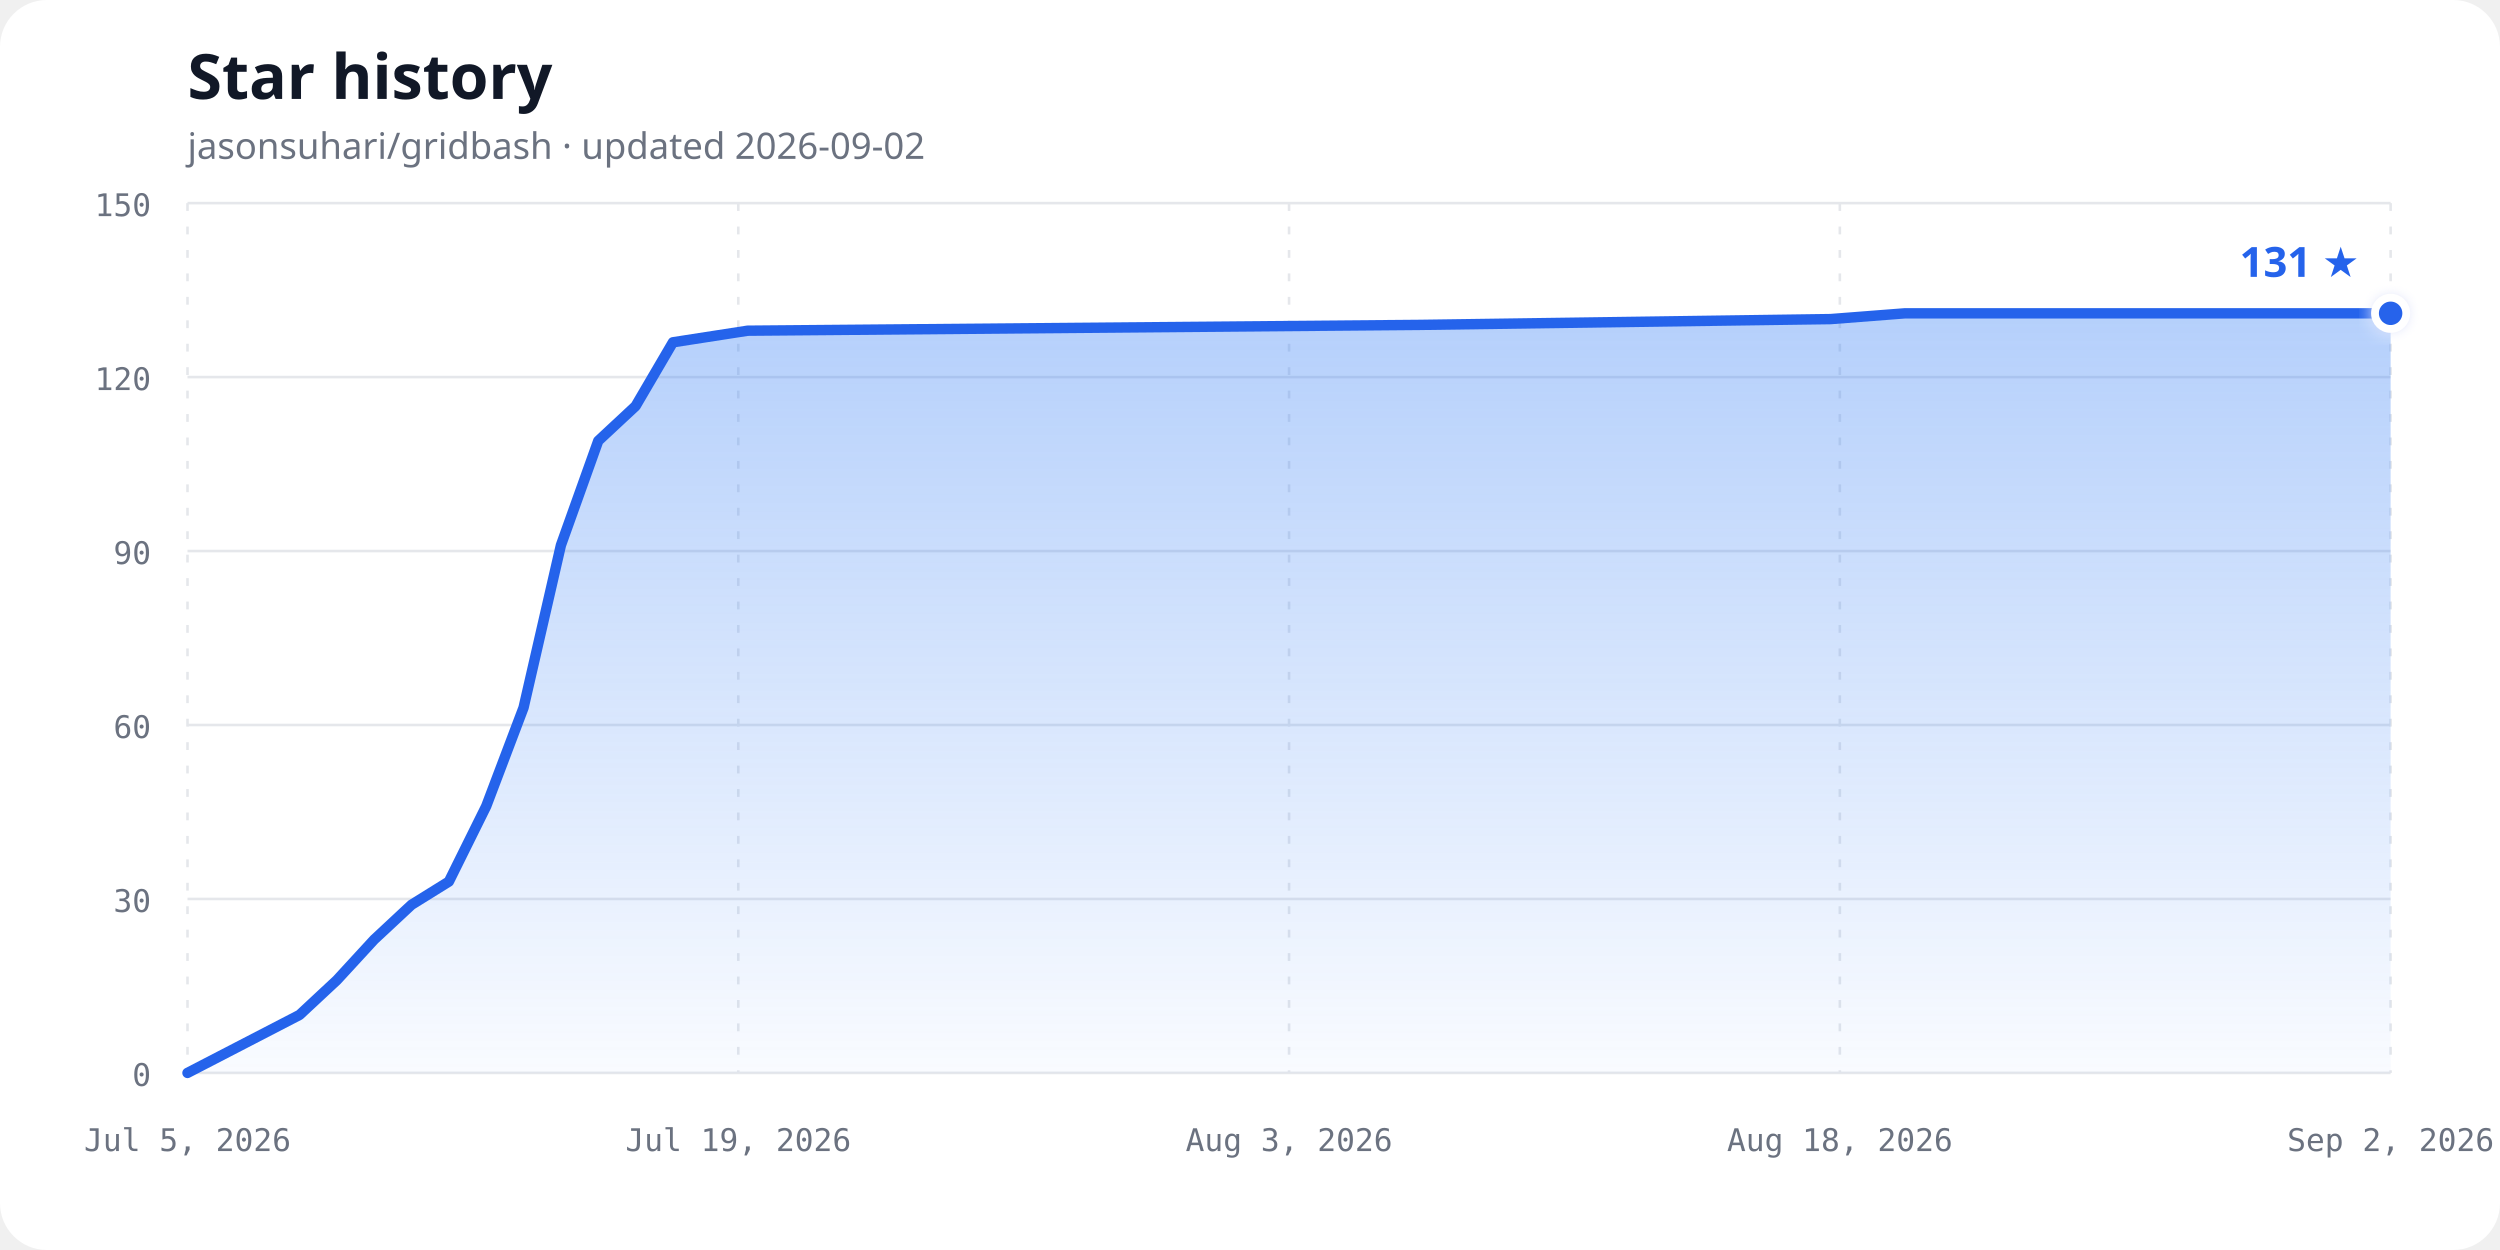
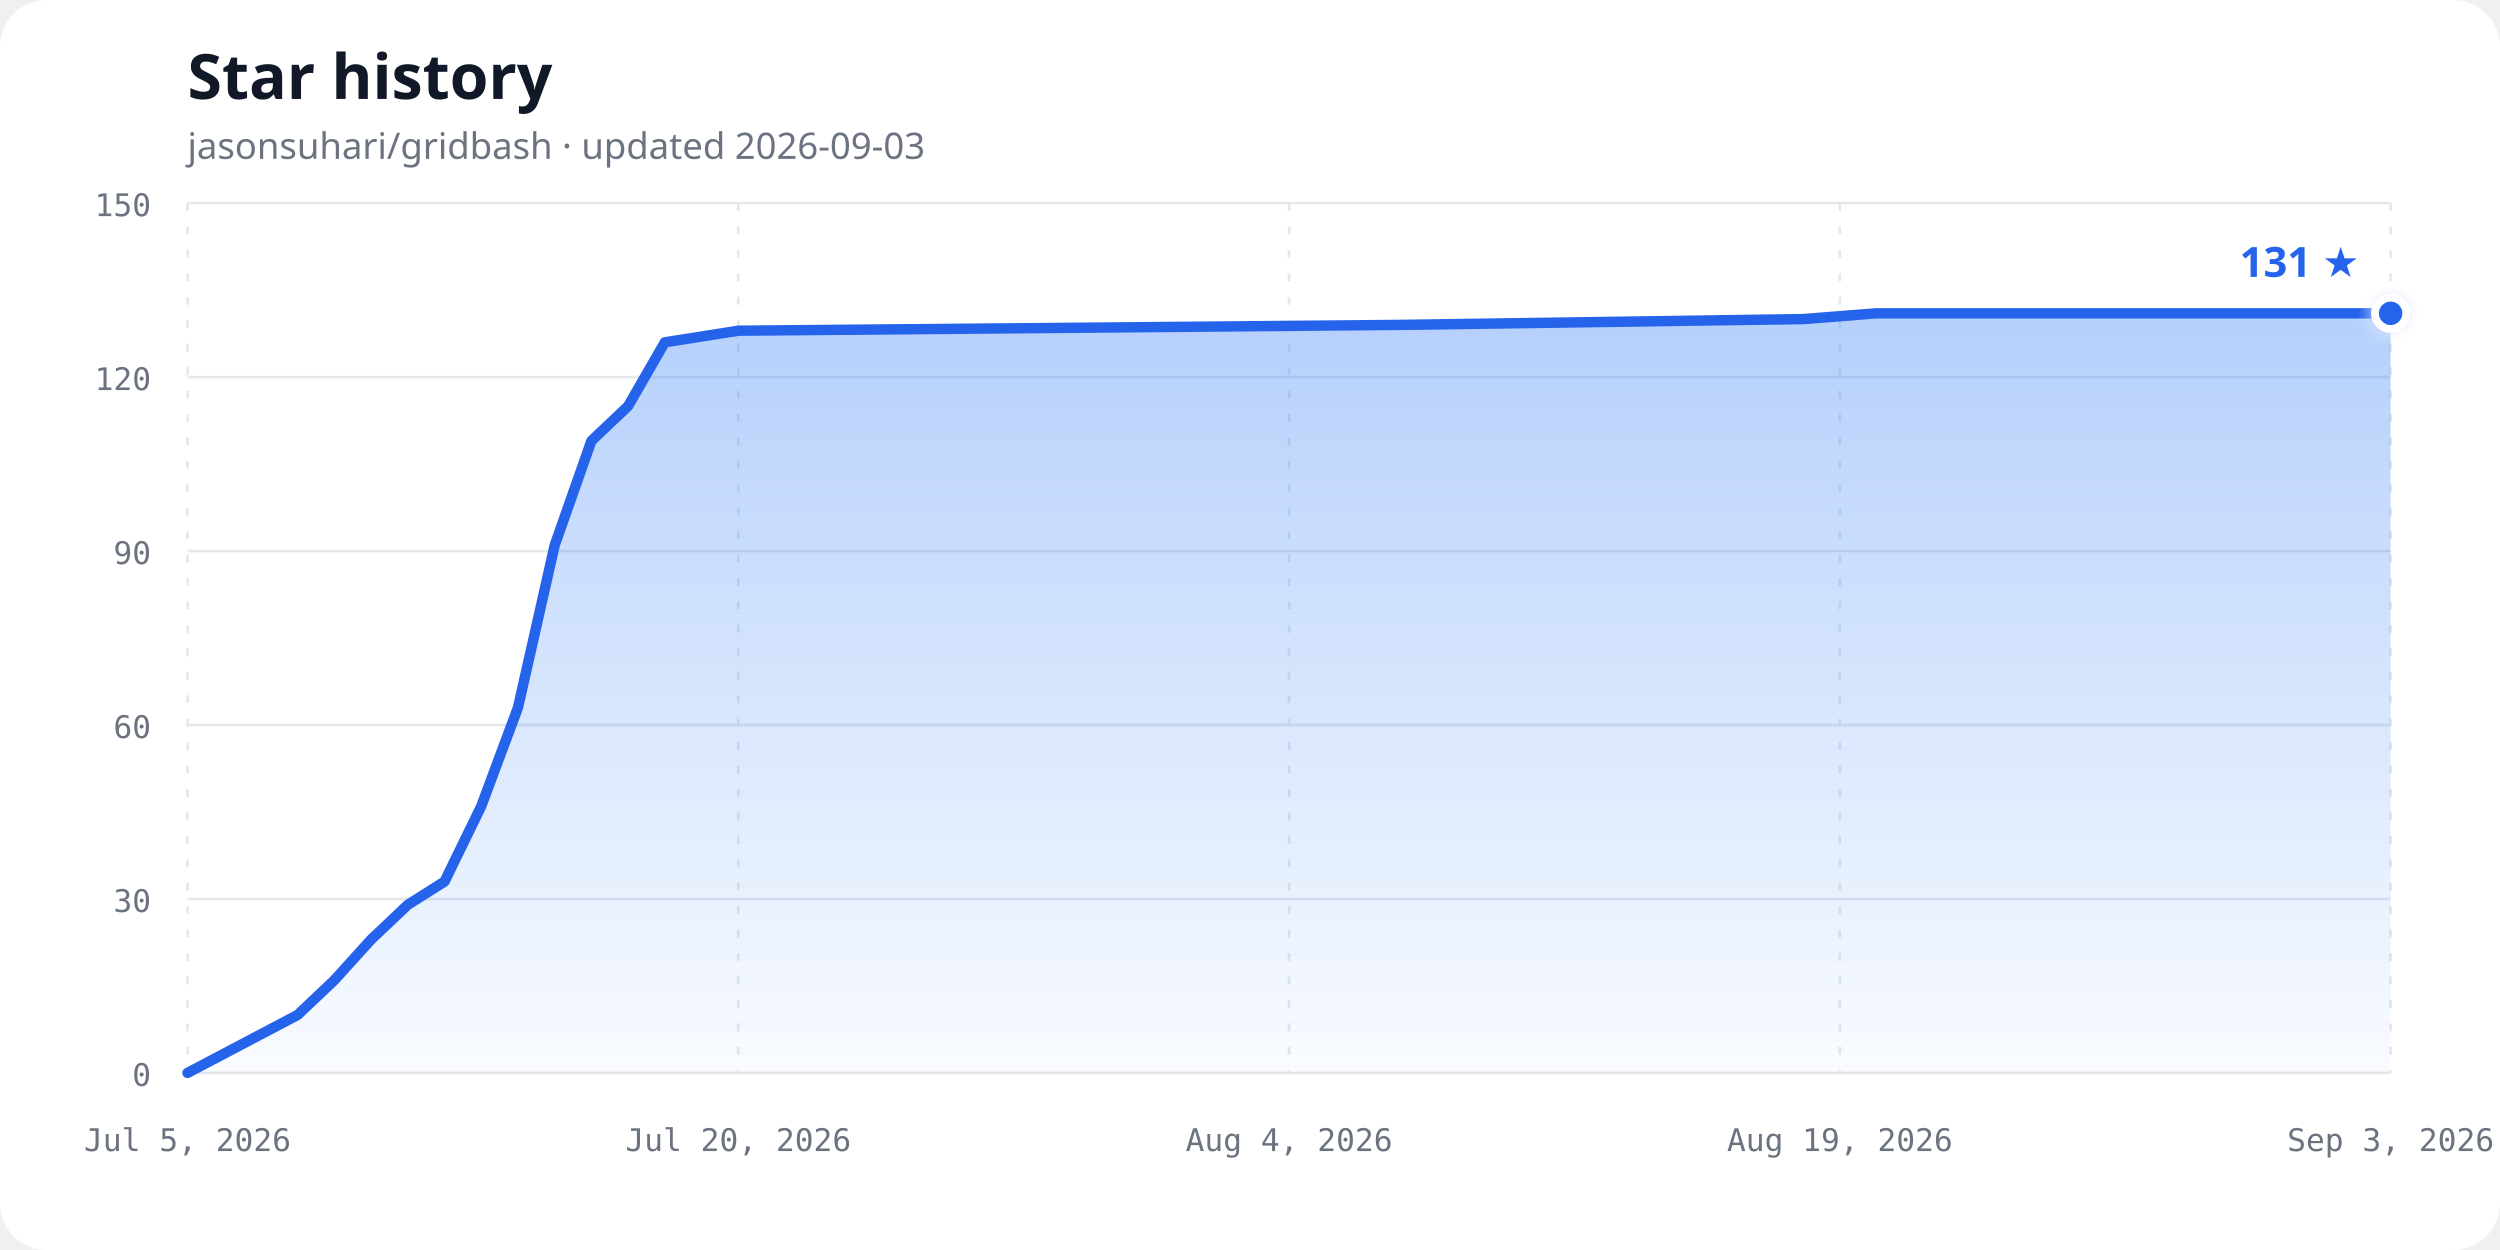
<svg xmlns="http://www.w3.org/2000/svg" width="960" height="480" viewBox="0 0 960 480" role="img" aria-labelledby="chart-title chart-description">
  <defs>
    <linearGradient id="area-gradient" x1="0" y1="0" x2="0" y2="1">
      <stop offset="0%" stop-color="#3b82f6" stop-opacity="0.38" />
      <stop offset="100%" stop-color="#3b82f6" stop-opacity="0.03" />
    </linearGradient>
    <filter id="glow" x="-50%" y="-50%" width="200%" height="200%">
      <feGaussianBlur stdDeviation="3" result="blur" />
      <feMerge>
        <feMergeNode in="blur" />
        <feMergeNode in="SourceGraphic" />
      </feMerge>
    </filter>
  </defs>
  <style>
    .background { fill: #ffffff; }
    .title { fill: #111827; font: 700 24px ui-sans-serif, system-ui, sans-serif; }
    .subtitle { fill: #6b7280; font: 14px ui-sans-serif, system-ui, sans-serif; }
    .axis-label { fill: #6b7280; font: 12px ui-monospace, SFMono-Regular, Consolas, monospace; }
    .grid { stroke: #e5e7eb; stroke-width: 1; }
    .vertical { stroke-dasharray: 3 6; }
    .line { fill: none; stroke: #2563eb; stroke-width: 4; stroke-linecap: round; stroke-linejoin: round; }
    .point { fill: #2563eb; stroke: #ffffff; stroke-width: 3; }
    .count { fill: #2563eb; font: 700 16px ui-sans-serif, system-ui, sans-serif; }
    @media (prefers-color-scheme: dark) {
      .background { fill: #0d1117; }
      .title { fill: #f0f6fc; }
      .subtitle, .axis-label { fill: #8b949e; }
      .grid { stroke: #30363d; }
      .line { stroke: #58a6ff; }
      .point { fill: #58a6ff; stroke: #0d1117; }
      .count { fill: #58a6ff; }
    }
  </style>
  <rect class="background" width="960" height="480" rx="18" />
  <text class="title" x="72" y="38">Star history</text>
-   <text class="subtitle" x="72" y="61">jasonsuhari/gridbash · updated 2026-09-02</text>
+   <text class="subtitle" x="72" y="61">jasonsuhari/gridbash · updated 2026-09-03</text>
  <line class="grid" x1="72" y1="412.00" x2="918" y2="412.00" />
  <text class="axis-label" x="58" y="417.00" text-anchor="end">0</text>
  <line class="grid" x1="72" y1="345.20" x2="918" y2="345.20" />
  <text class="axis-label" x="58" y="350.20" text-anchor="end">30</text>
  <line class="grid" x1="72" y1="278.40" x2="918" y2="278.40" />
  <text class="axis-label" x="58" y="283.40" text-anchor="end">60</text>
  <line class="grid" x1="72" y1="211.60" x2="918" y2="211.60" />
  <text class="axis-label" x="58" y="216.60" text-anchor="end">90</text>
  <line class="grid" x1="72" y1="144.80" x2="918" y2="144.80" />
  <text class="axis-label" x="58" y="149.80" text-anchor="end">120</text>
  <line class="grid" x1="72" y1="78.00" x2="918" y2="78.00" />
  <text class="axis-label" x="58" y="83.00" text-anchor="end">150</text>
  <line class="grid vertical" x1="72.00" y1="78" x2="72.00" y2="412" />
  <text class="axis-label" x="72.00" y="442" text-anchor="middle">Jul 5, 2026</text>
  <line class="grid vertical" x1="283.50" y1="78" x2="283.50" y2="412" />
-   <text class="axis-label" x="283.50" y="442" text-anchor="middle">Jul 19, 2026</text>
+   <text class="axis-label" x="283.50" y="442" text-anchor="middle">Jul 20, 2026</text>
  <line class="grid vertical" x1="495.00" y1="78" x2="495.00" y2="412" />
-   <text class="axis-label" x="495.00" y="442" text-anchor="middle">Aug 3, 2026</text>
+   <text class="axis-label" x="495.00" y="442" text-anchor="middle">Aug 4, 2026</text>
  <line class="grid vertical" x1="706.50" y1="78" x2="706.50" y2="412" />
-   <text class="axis-label" x="706.50" y="442" text-anchor="middle">Aug 18, 2026</text>
+   <text class="axis-label" x="706.50" y="442" text-anchor="middle">Aug 19, 2026</text>
  <line class="grid vertical" x1="918.00" y1="78" x2="918.00" y2="412" />
-   <text class="axis-label" x="918.00" y="442" text-anchor="middle">Sep 2, 2026</text>
-   <path d="M 72.00,412.00 L 115.02,389.73 L 129.36,376.37 L 143.69,360.79 L 158.03,347.43 L 172.37,338.52 L 186.71,309.57 L 201.05,271.72 L 215.39,209.37 L 229.73,169.29 L 244.07,155.93 L 258.41,131.44 L 287.08,126.99 L 545.19,124.76 L 702.92,122.53 L 731.59,120.31 L 918.00,120.31 L 918.00,412.00 L 72,412.00 Z" fill="url(#area-gradient)" />
-   <path class="line" d="M 72.00,412.00 L 115.02,389.73 L 129.36,376.37 L 143.69,360.79 L 158.03,347.43 L 172.37,338.52 L 186.71,309.57 L 201.05,271.72 L 215.39,209.37 L 229.73,169.29 L 244.07,155.93 L 258.41,131.44 L 287.08,126.99 L 545.19,124.76 L 702.92,122.53 L 731.59,120.31 L 918.00,120.31" />
+   <text class="axis-label" x="918.00" y="442" text-anchor="middle">Sep 3, 2026</text>
+   <path d="M 72.00,412.00 L 114.30,389.73 L 128.40,376.37 L 142.50,360.79 L 156.60,347.43 L 170.70,338.52 L 184.80,309.57 L 198.90,271.72 L 213.00,209.37 L 227.10,169.29 L 241.20,155.93 L 255.30,131.44 L 283.50,126.99 L 537.30,124.76 L 692.40,122.53 L 720.60,120.31 L 918.00,120.31 L 918.00,412.00 L 72,412.00 Z" fill="url(#area-gradient)" />
+   <path class="line" d="M 72.00,412.00 L 114.30,389.73 L 128.40,376.37 L 142.50,360.79 L 156.60,347.43 L 170.70,338.52 L 184.80,309.57 L 198.90,271.72 L 213.00,209.37 L 227.10,169.29 L 241.20,155.93 L 255.30,131.44 L 283.50,126.99 L 537.30,124.76 L 692.40,122.53 L 720.60,120.31 L 918.00,120.31" />
  <circle class="point" cx="918.00" cy="120.31" r="6" filter="url(#glow)" />
  <text class="count" x="906.00" y="106.31" text-anchor="end">131 ★</text>
</svg>
